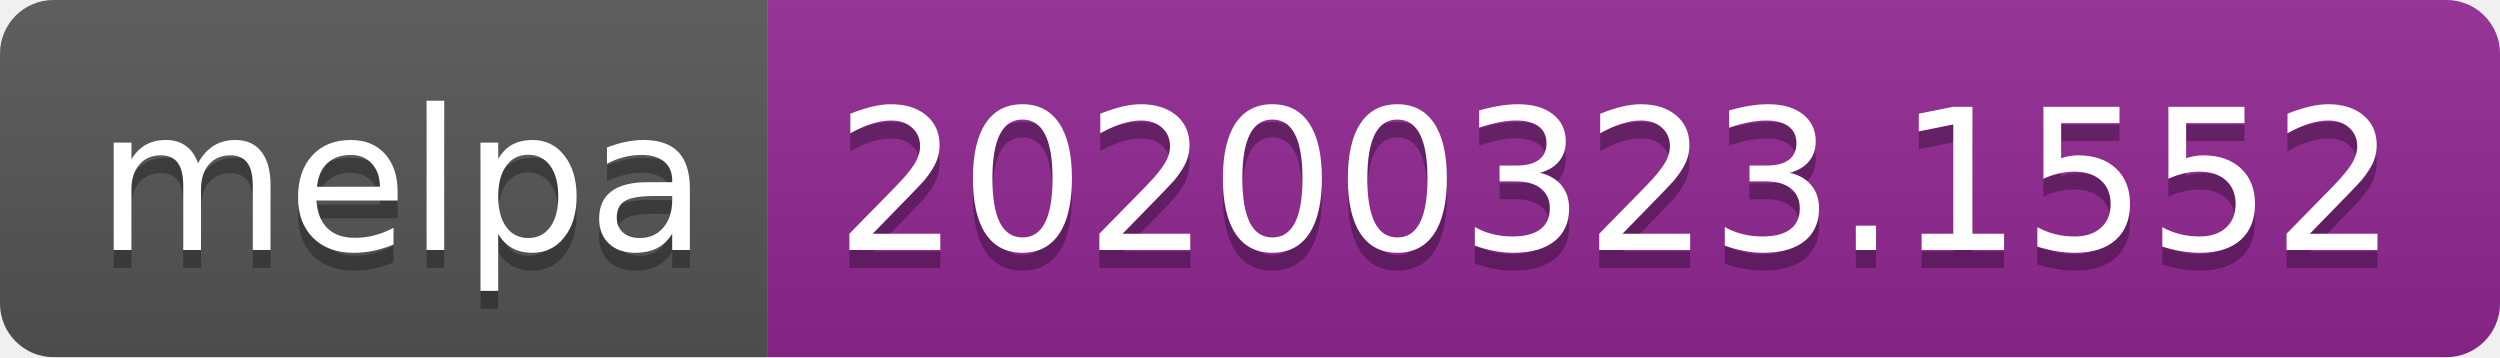
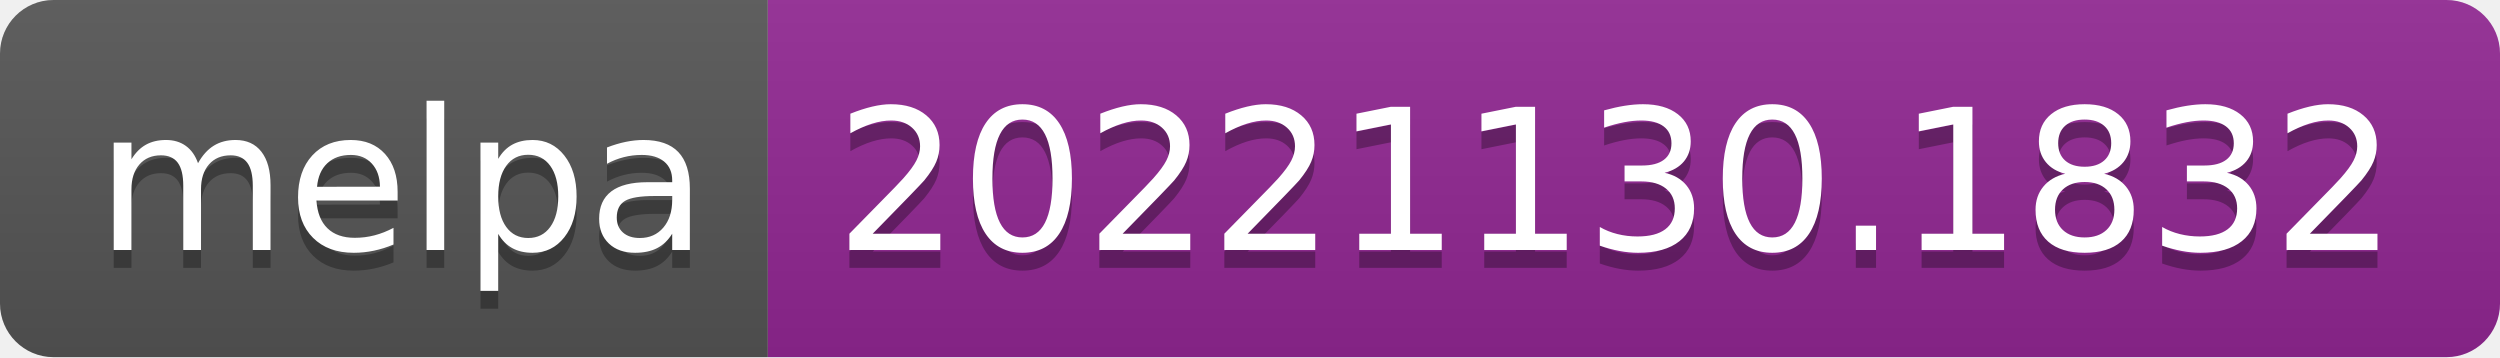
- <svg xmlns="http://www.w3.org/2000/svg" width="140" height="20" role="img" aria-label="melpa: 20200323.1552">
+ <svg xmlns="http://www.w3.org/2000/svg" width="140" height="20" role="img" aria-label="melpa: 20221130.1832">
  <linearGradient id="s" x2="0" y2="100%">
    <stop offset="0" stop-color="#bbb" stop-opacity=".1" />
    <stop offset="1" stop-opacity=".1" />
  </linearGradient>
  <clipPath id="r">
    <rect width="140" height="20" rx="3" fill="#fff" />
  </clipPath>
  <g clip-path="url(#r)">
    <rect width="43" height="20" fill="#555" />
    <rect x="43" width="97" height="20" fill="#922793" />
    <rect width="140" height="20" fill="url(#s)" />
  </g>
  <g fill="#fff" text-anchor="middle" font-family="Verdana,Geneva,DejaVu Sans,sans-serif" text-rendering="geometricPrecision" font-size="110">
    <text aria-hidden="true" x="225" y="150" fill="#010101" fill-opacity=".3" transform="scale(.1)" textLength="330">melpa</text>
    <text x="225" y="140" transform="scale(.1)" fill="#fff" textLength="330">melpa</text>
-     <text aria-hidden="true" x="905" y="150" fill="#010101" fill-opacity=".3" transform="scale(.1)" textLength="870">20200323.1552</text>
-     <text x="905" y="140" transform="scale(.1)" fill="#fff" textLength="870">20200323.1552</text>
+     <text aria-hidden="true" x="905" y="150" fill="#010101" fill-opacity=".3" transform="scale(.1)" textLength="870">20221130.1832</text>
+     <text x="905" y="140" transform="scale(.1)" fill="#fff" textLength="870">20221130.1832</text>
  </g>
</svg>
